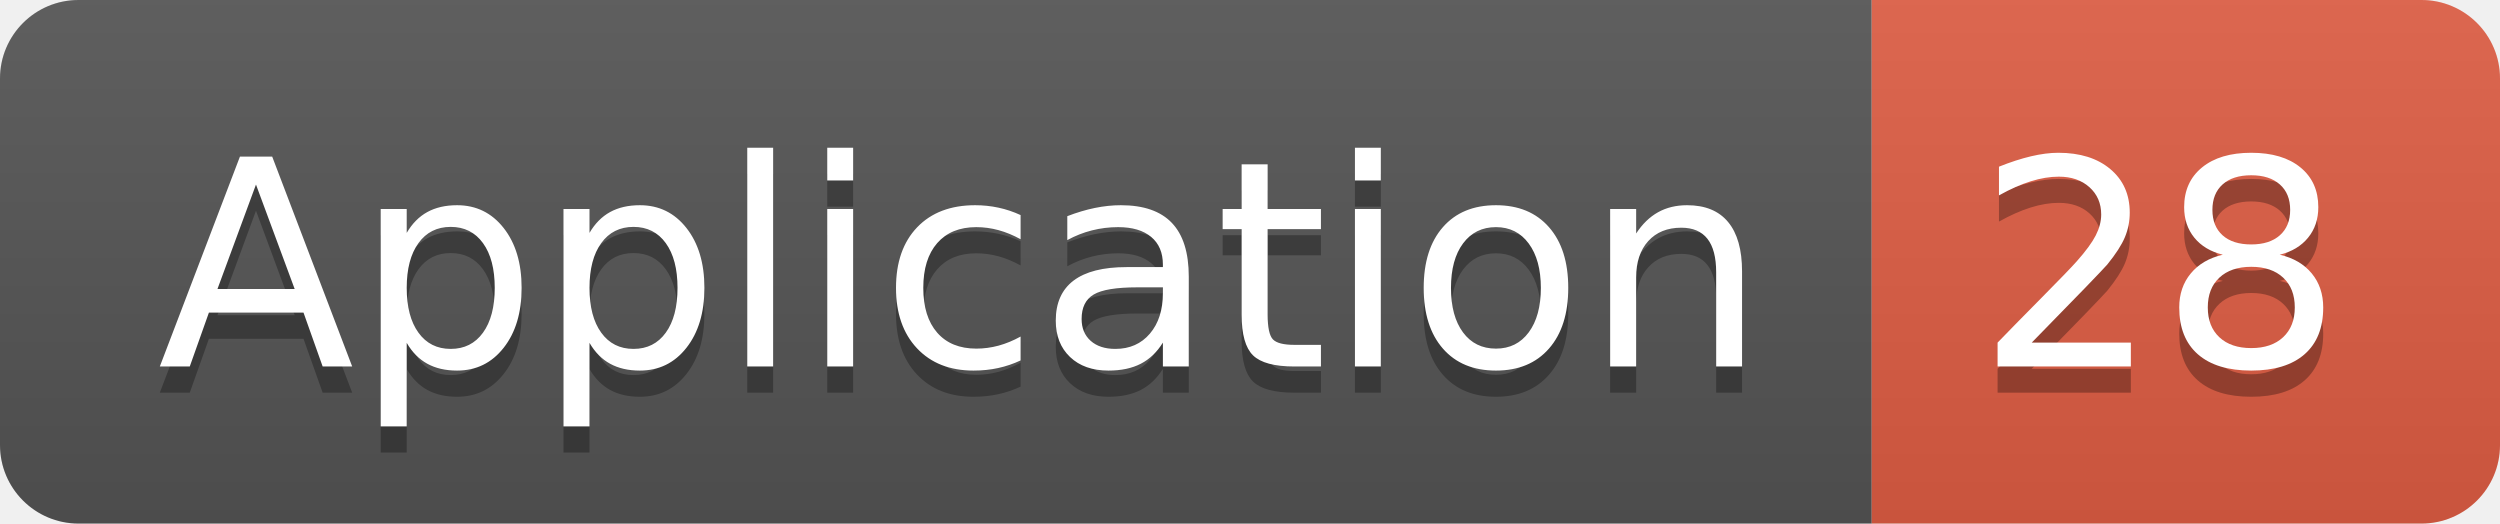
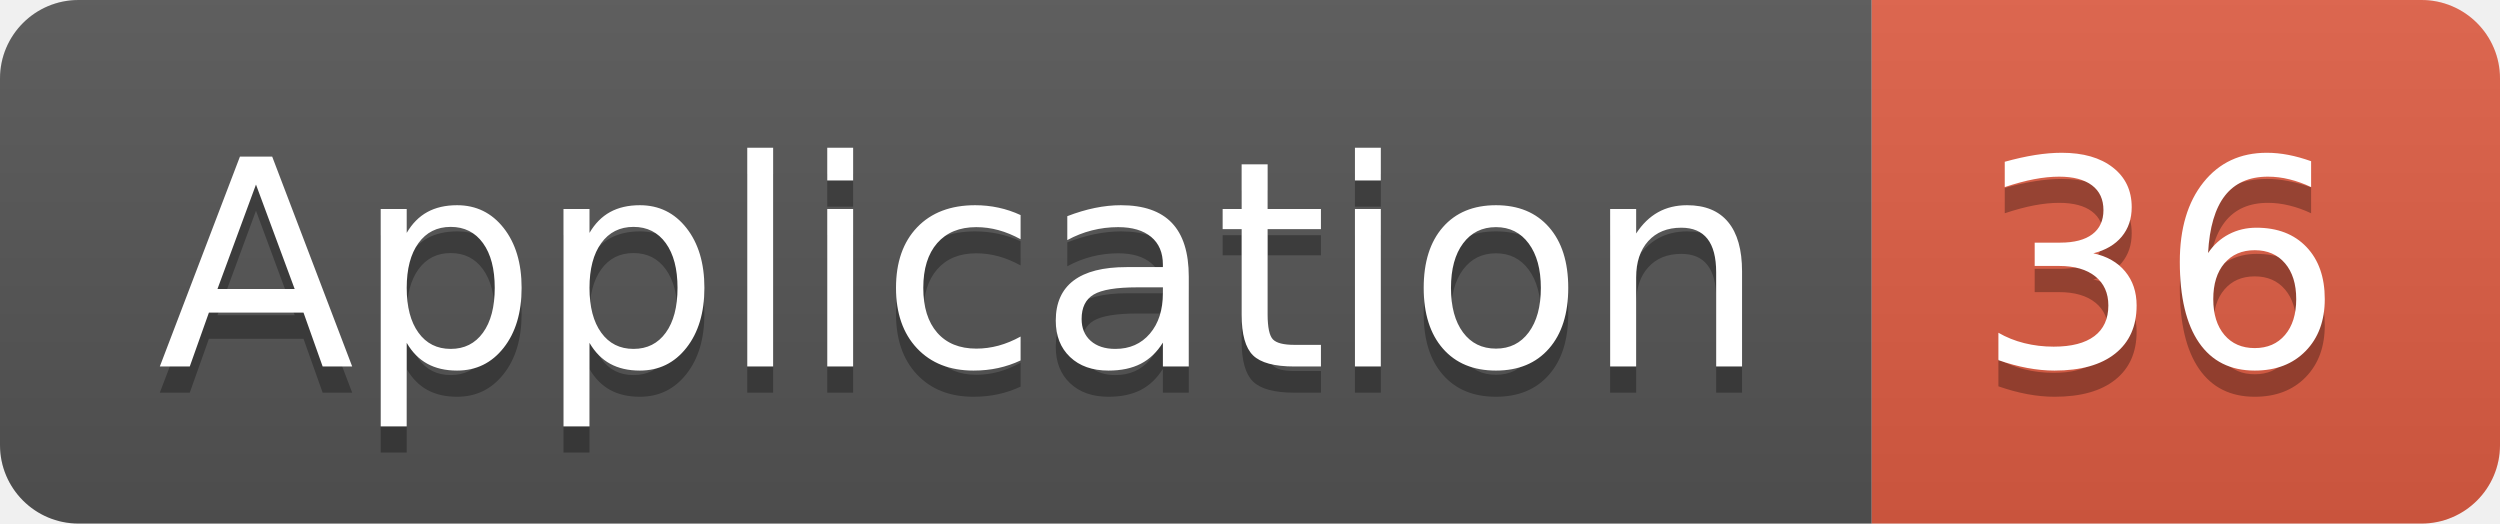
<svg xmlns="http://www.w3.org/2000/svg" width="95.5" height="20">
  <linearGradient id="smooth" x2="0" y2="100%">
    <stop offset="0" stop-color="#bbb" stop-opacity=".1" />
    <stop offset="1" stop-opacity=".1" />
  </linearGradient>
  <clipPath id="round">
    <rect width="95.5" height="20" rx="3" fill="#fff" />
  </clipPath>
  <g clip-path="url(#round)">
    <rect width="71.5" height="20" fill="#555" />
    <rect x="71.5" width="24.0" height="20" fill="#e05d44" />
    <rect width="95.5" height="20" fill="url(#smooth)" />
  </g>
  <g fill="#fff" text-anchor="middle" font-family="DejaVu Sans,Verdana,Geneva,sans-serif" font-size="110">
    <text x="367.5" y="150" fill="#010101" fill-opacity=".3" transform="scale(0.1)" textLength="615.0" lengthAdjust="spacing">Application</text>
    <text x="367.5" y="140" transform="scale(0.1)" textLength="615.0" lengthAdjust="spacing">Application</text>
-     <text x="825.0" y="150" fill="#010101" fill-opacity=".3" transform="scale(0.1)" textLength="140.0" lengthAdjust="spacing">28</text>
-     <text x="825.0" y="140" transform="scale(0.1)" textLength="140.0" lengthAdjust="spacing">28</text>
+     <text x="825.0" y="150" fill="#010101" fill-opacity=".3" transform="scale(0.1)" textLength="140.0" lengthAdjust="spacing">36</text>
+     <text x="825.0" y="140" transform="scale(0.1)" textLength="140.0" lengthAdjust="spacing">36</text>
  </g>
</svg>
